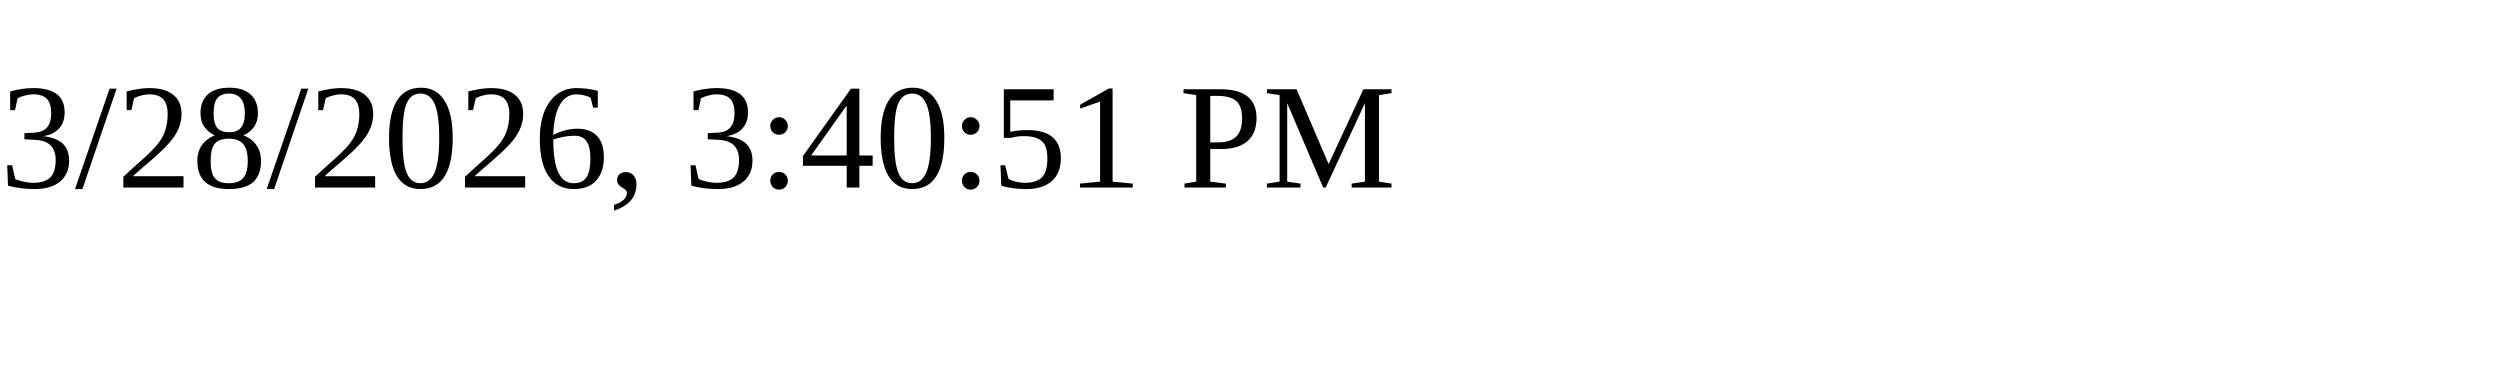
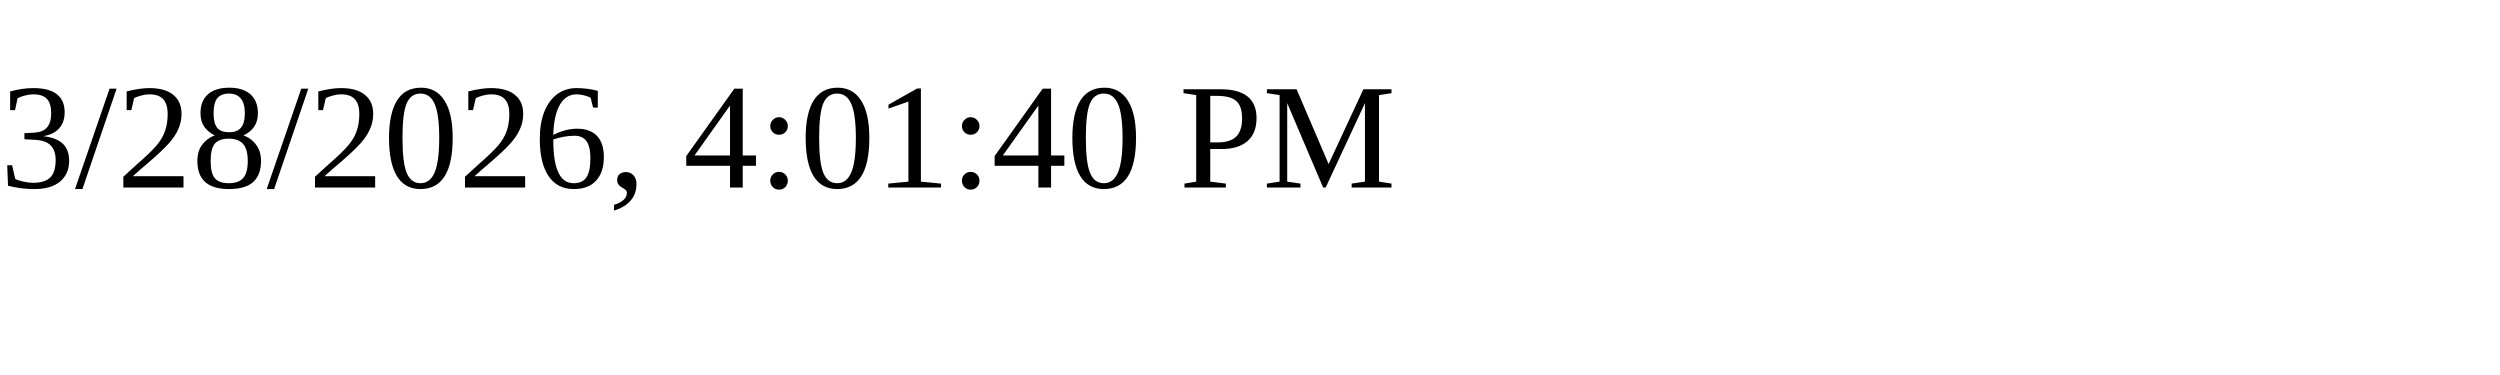
<svg xmlns="http://www.w3.org/2000/svg" height="30" width="200">
-   <text x="0" y="15">3/28/2026, 3:40:51 PM</text>
+   <text x="0" y="15">3/28/2026, 4:01:40 PM</text>
</svg>
